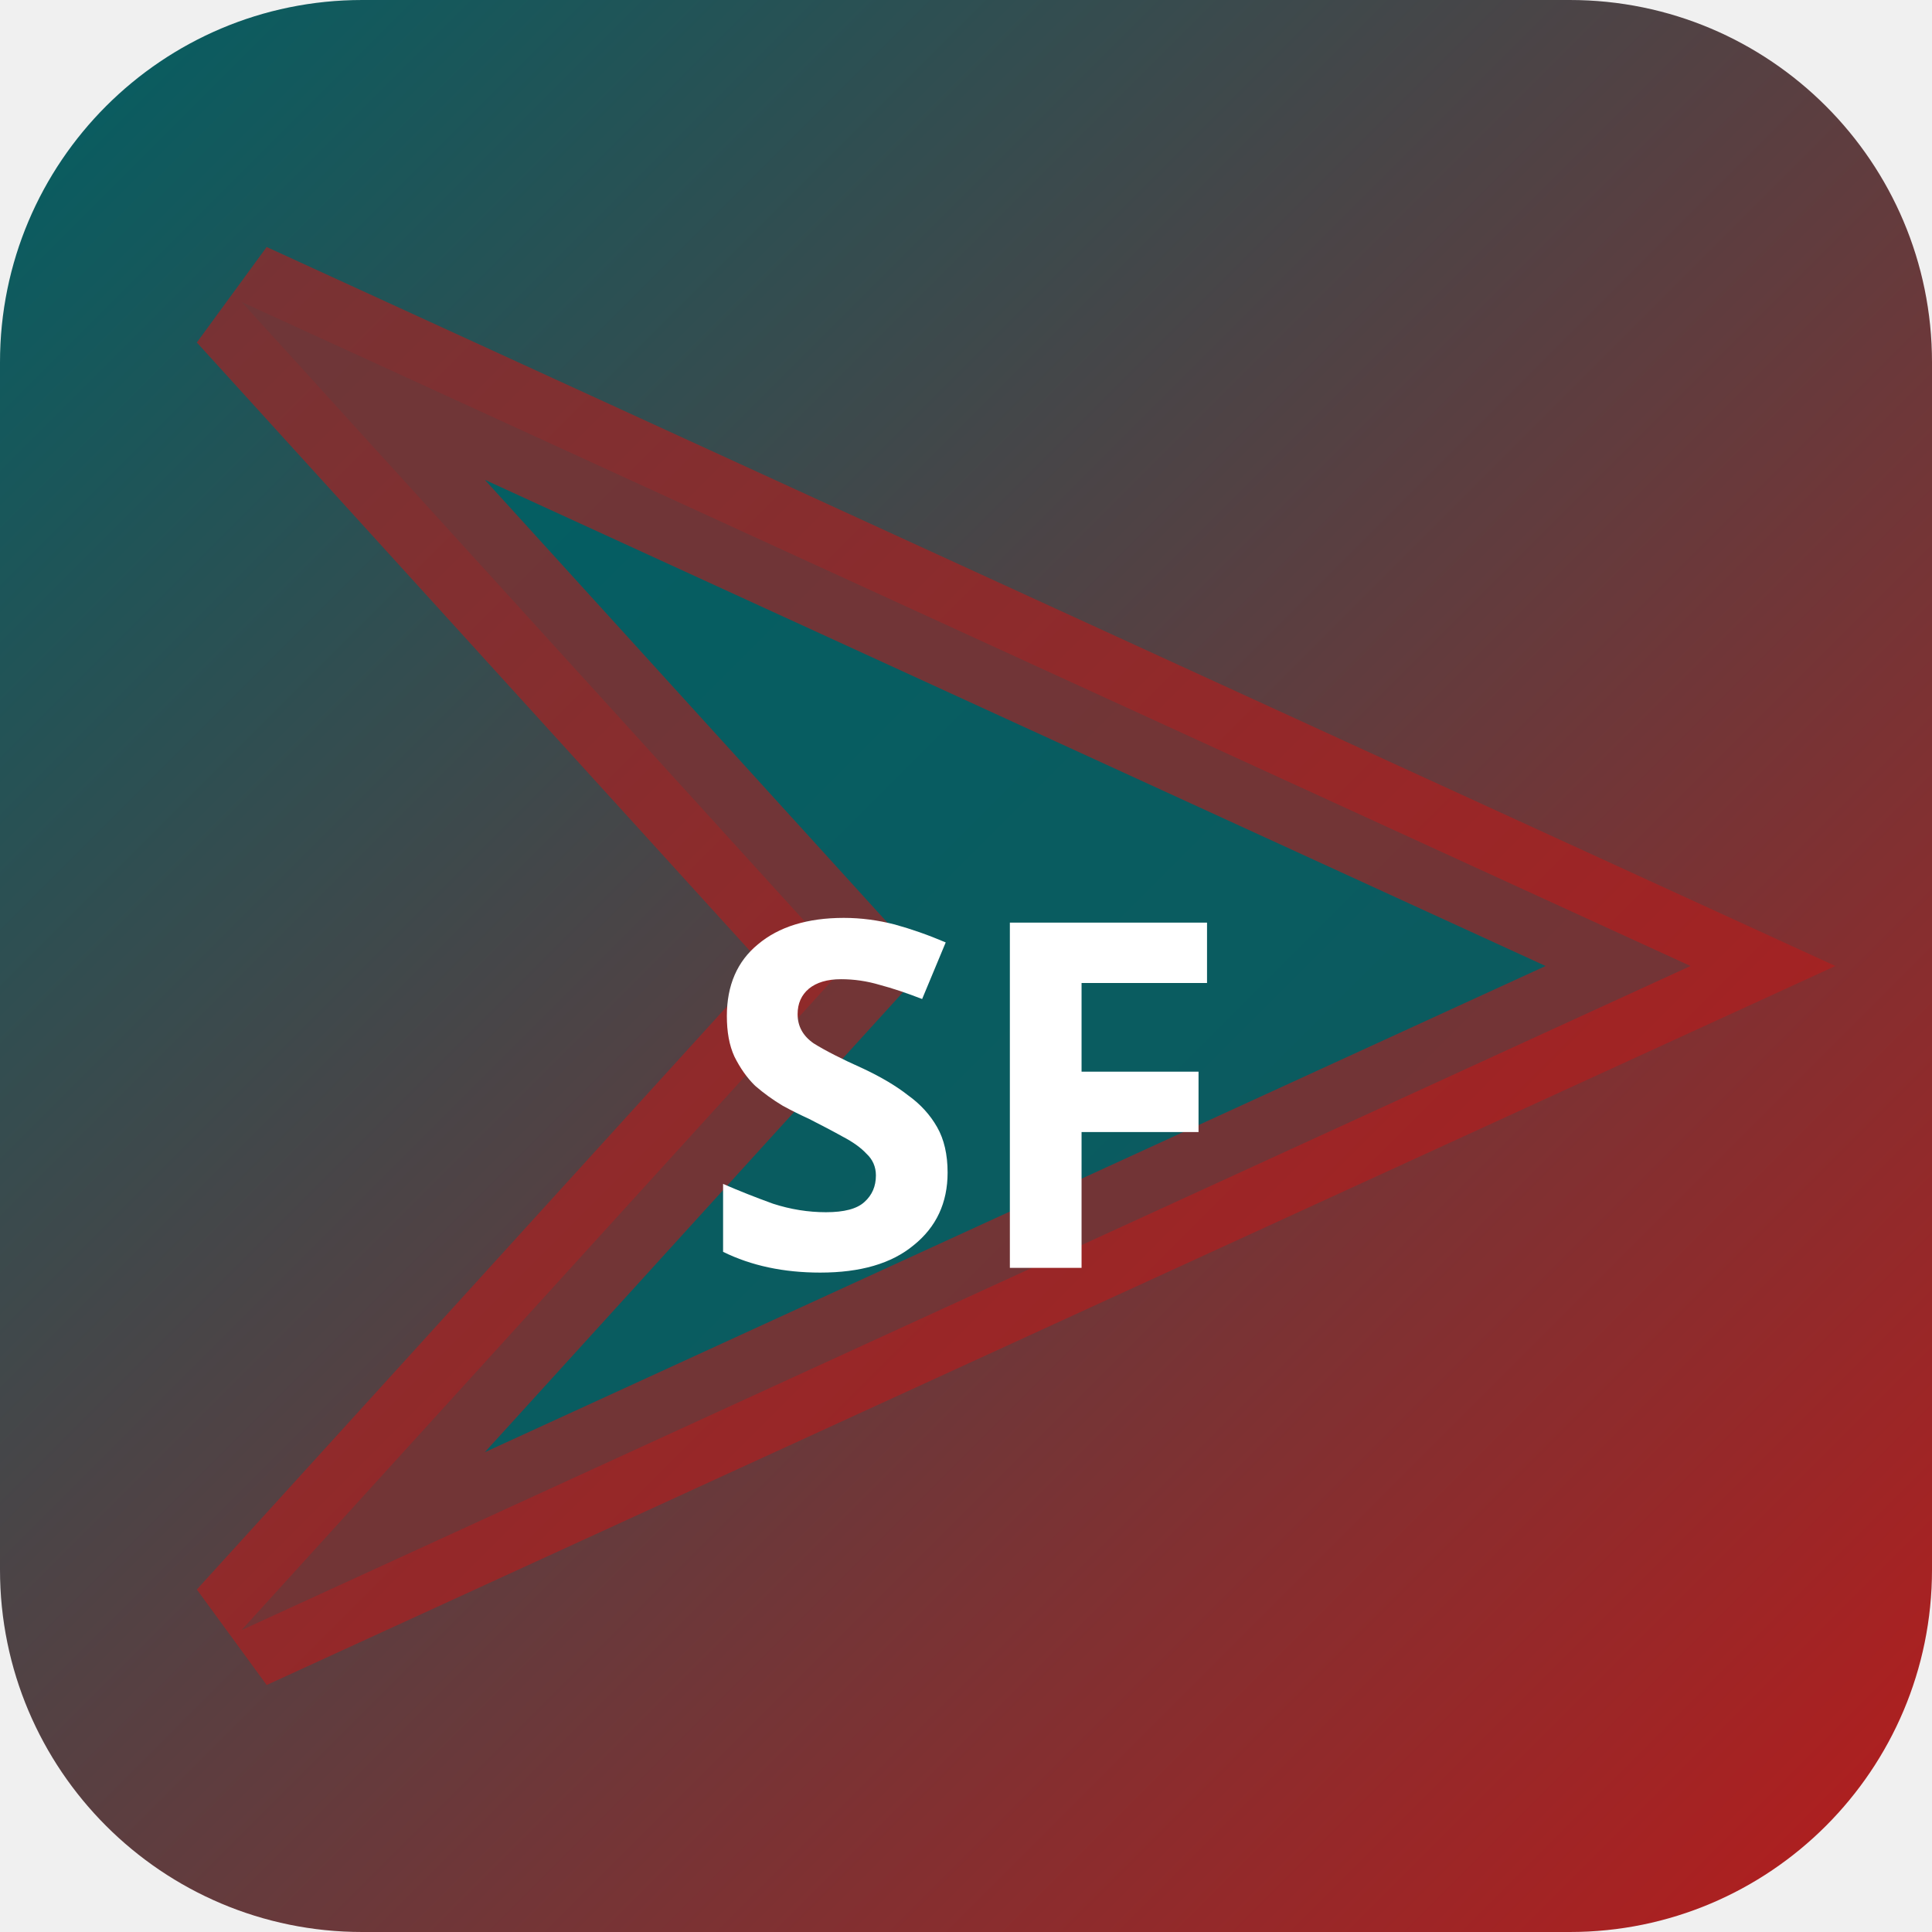
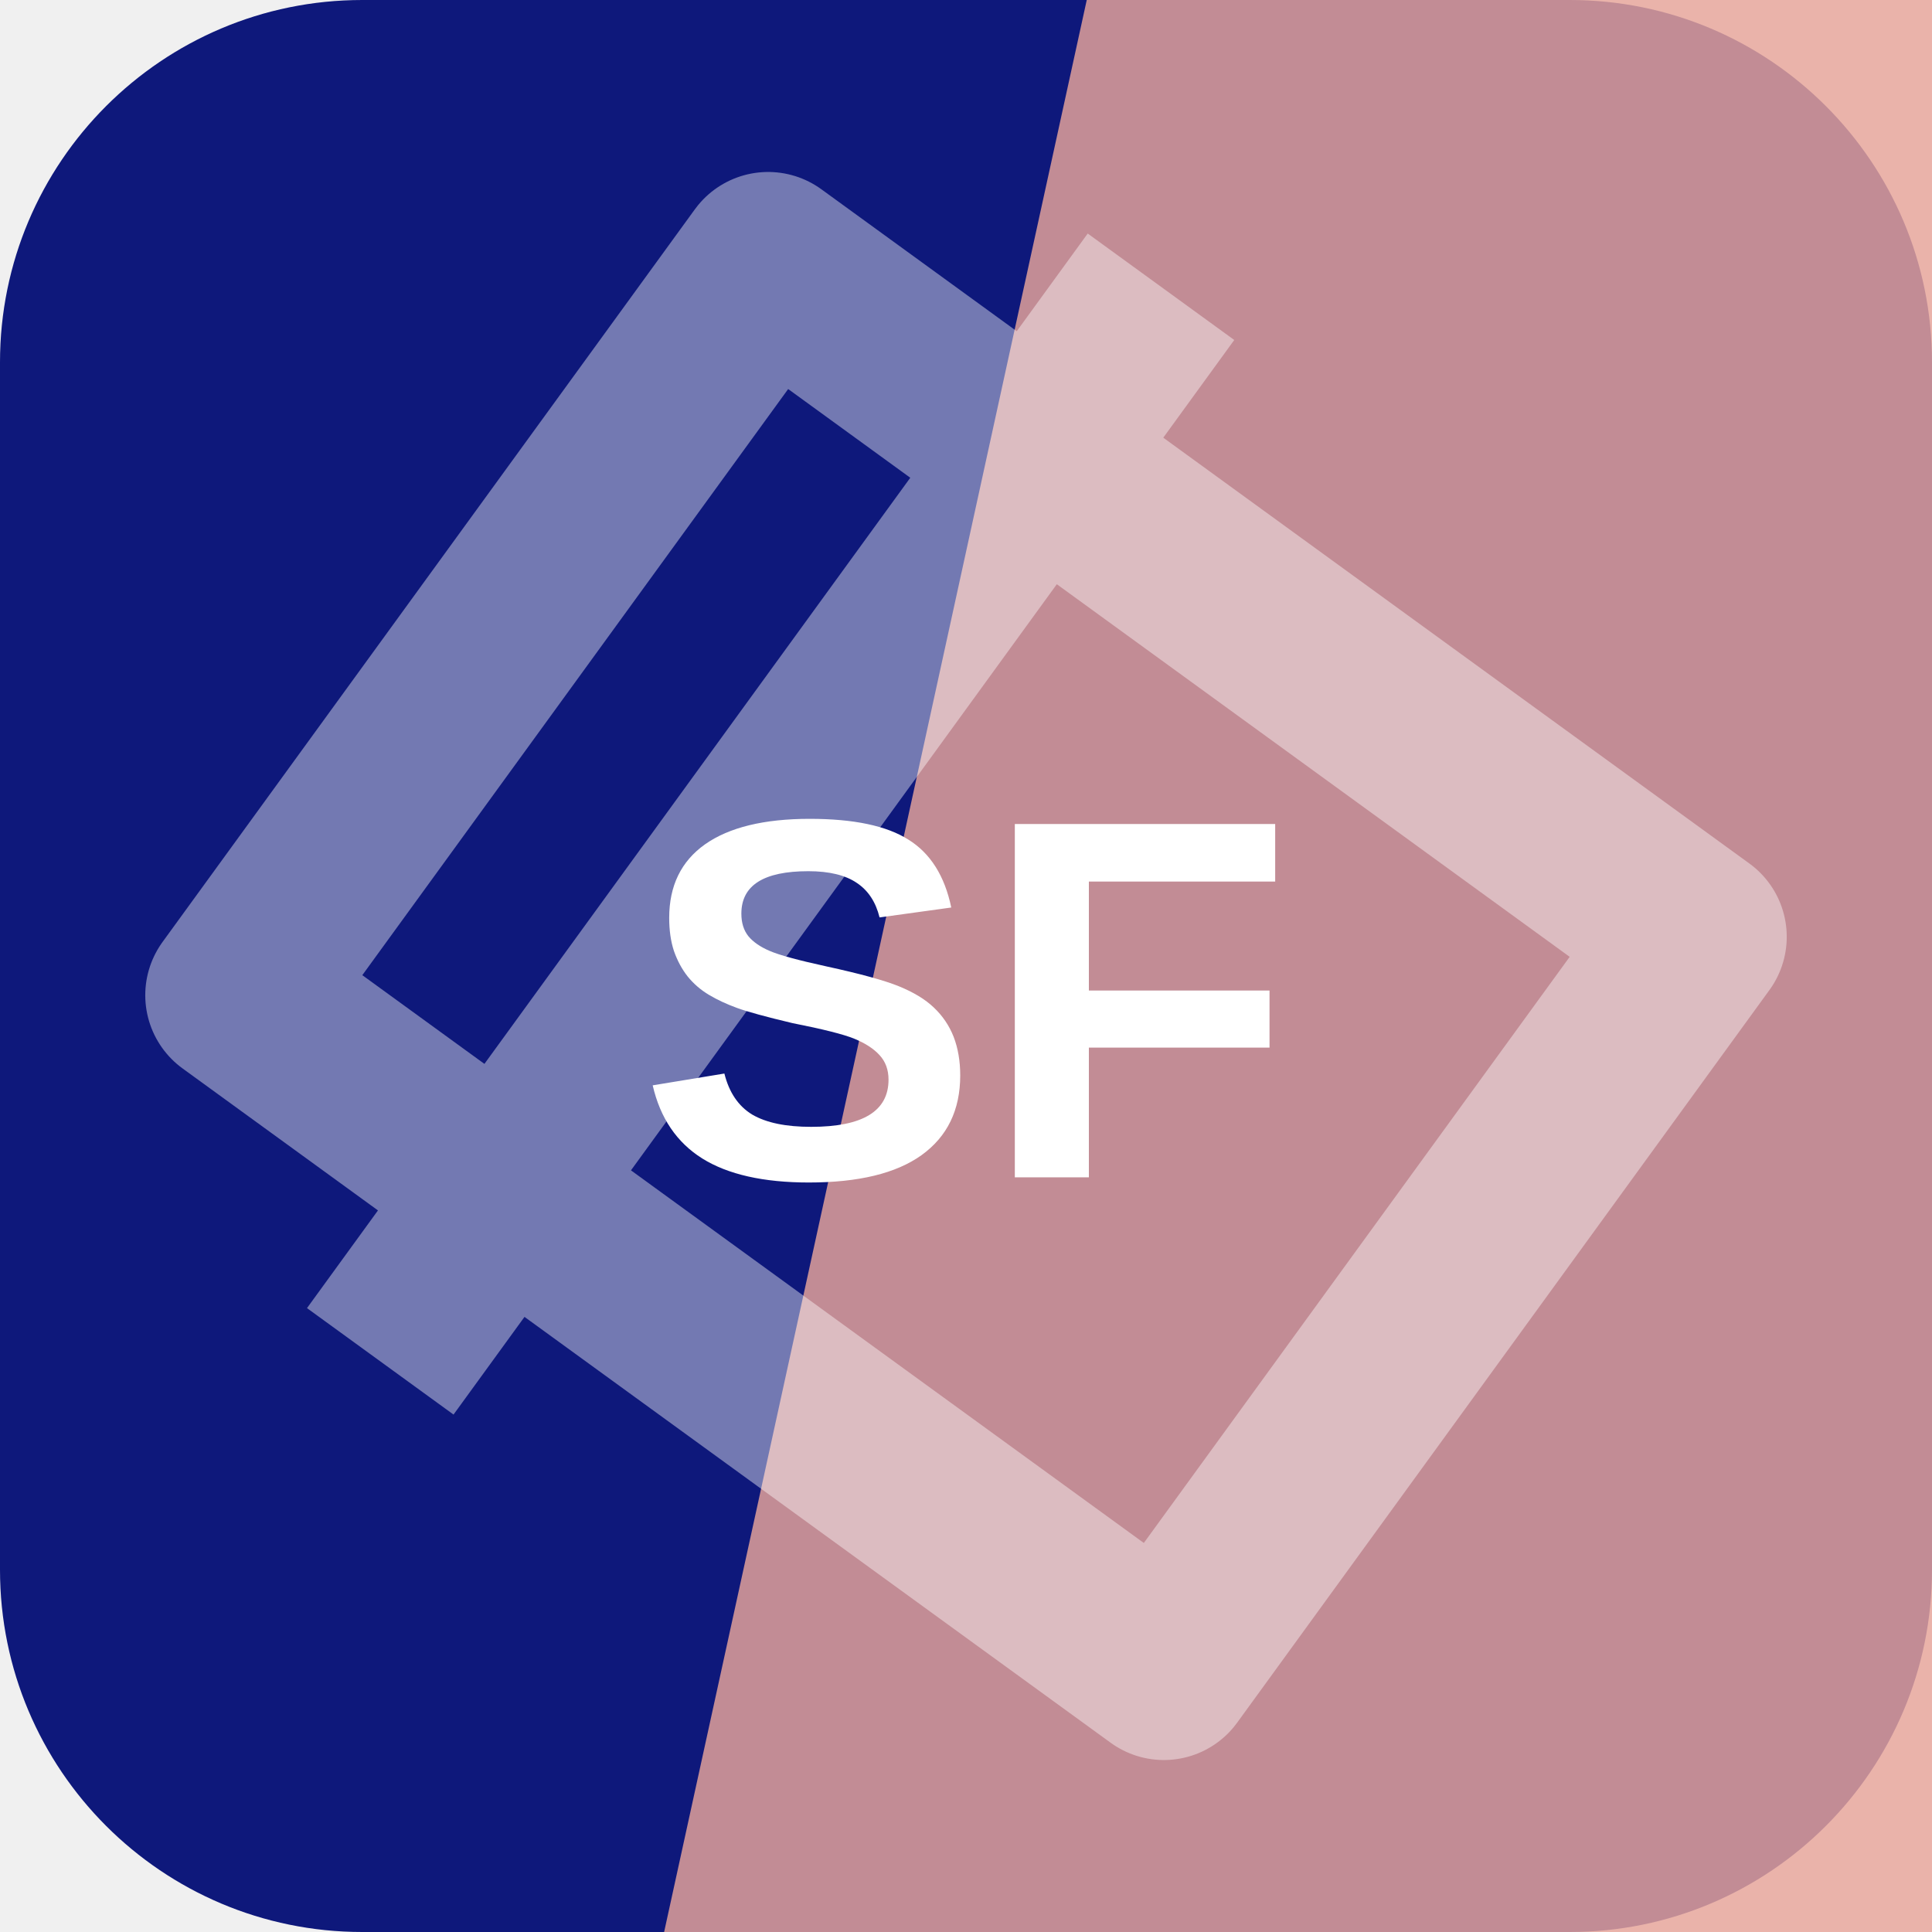
- <svg xmlns="http://www.w3.org/2000/svg" width="32" height="32" viewBox="0 0 32 32">
-   <defs>
-     <linearGradient id="bgsf-t" x1="0" y1="0" x2="1" y2="1">
-       <stop offset="0%" stop-color="#006064" />
-       <stop offset="100%" stop-color="#b71c1c" />
-     </linearGradient>
-   </defs>
-   <rect width="32" height="32" rx="6" fill="url(#bgsf-t)" />
-   <polygon points="4,5 28,16 4,27 14,16" fill="rgba(0,96,100,0.9)" stroke="rgba(183,28,28,0.6)" stroke-width="2" />
-   <text x="16" y="21" text-anchor="middle" fill="#fff" font-size="8" font-weight="700" font-family="system-ui">SF</text>
+ <svg xmlns="http://www.w3.org/2000/svg" width="64" height="64" viewBox="0 0 64 64" role="img">
+   <rect width="64" height="64" rx="12" fill="hsl(235 79% 27%)" />
+   <path d="M36 0h28v64H22Z" fill="hsl(9 64% 76%)" opacity="0.82" />
+   <g transform="rotate(306 32 32)" opacity="0.42">
+     <path d="M17 13h30v38H17zM10 24h44" fill="none" stroke="#ffffff" stroke-width="6" stroke-linejoin="round" />
+   </g>
+   <text x="32" y="39" text-anchor="middle" fill="#ffffff" font-family="Arial,Helvetica,sans-serif" font-size="17" font-weight="700" letter-spacing="0">SF</text>
</svg>
